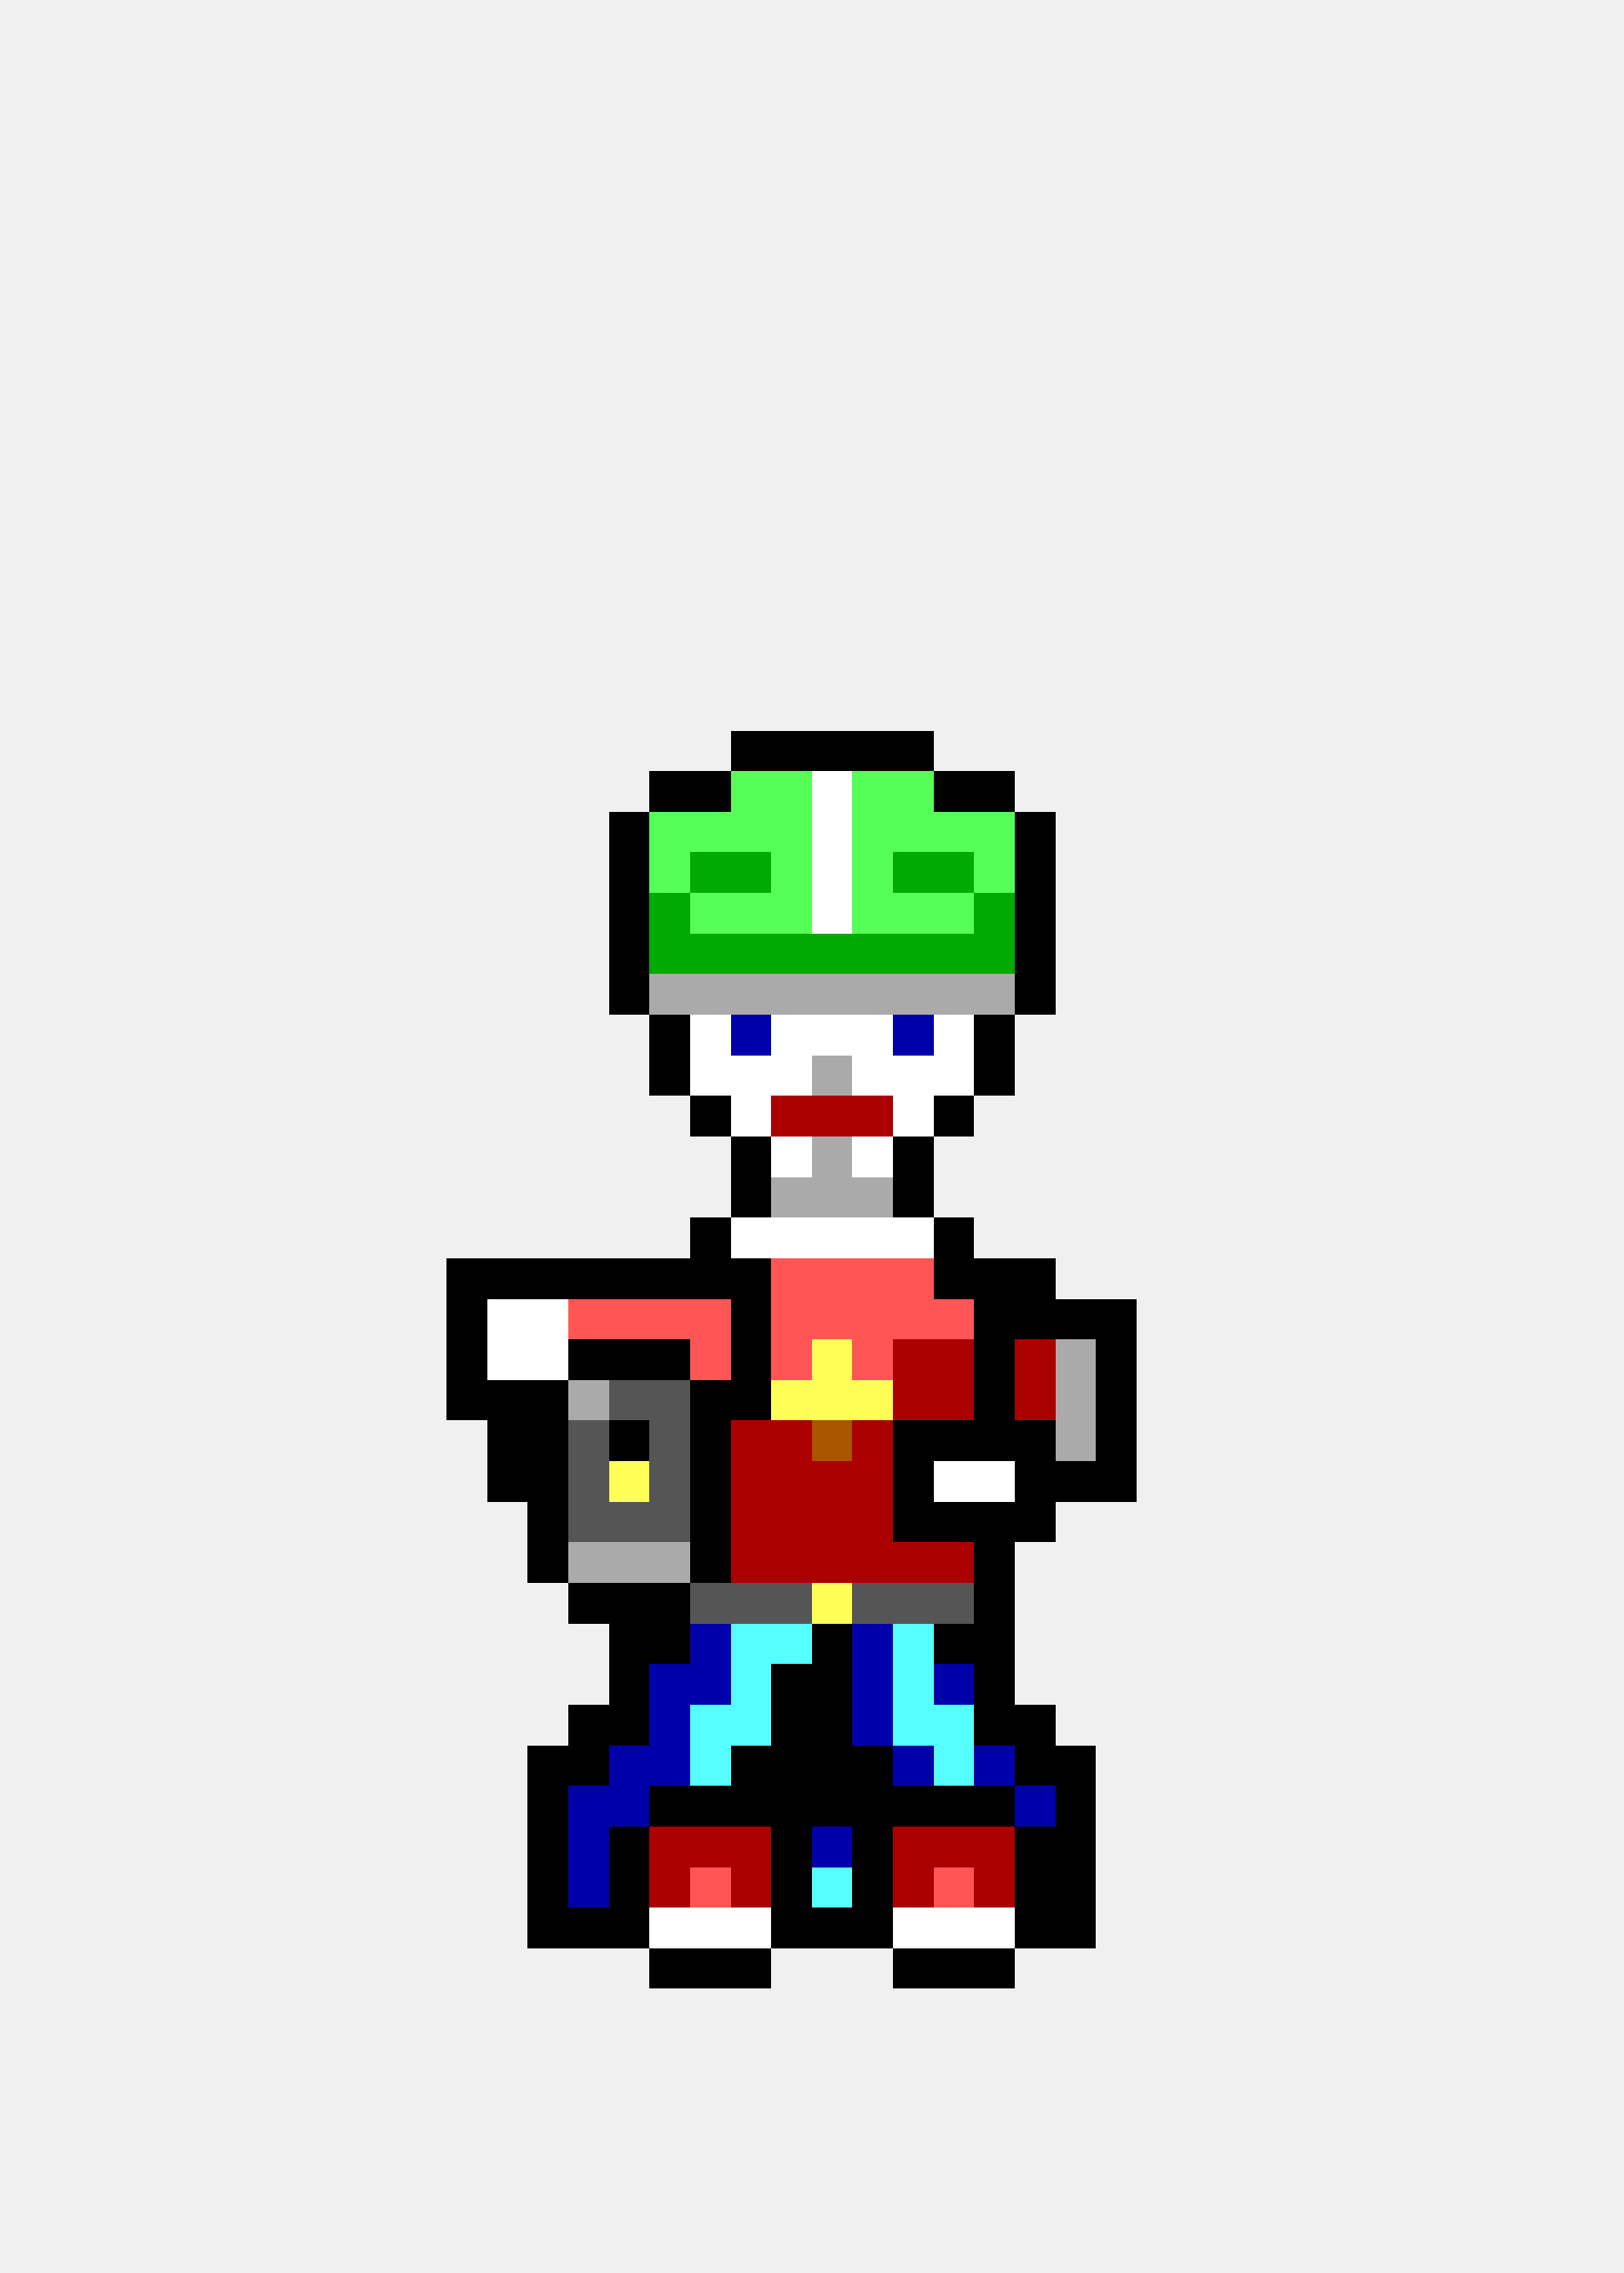
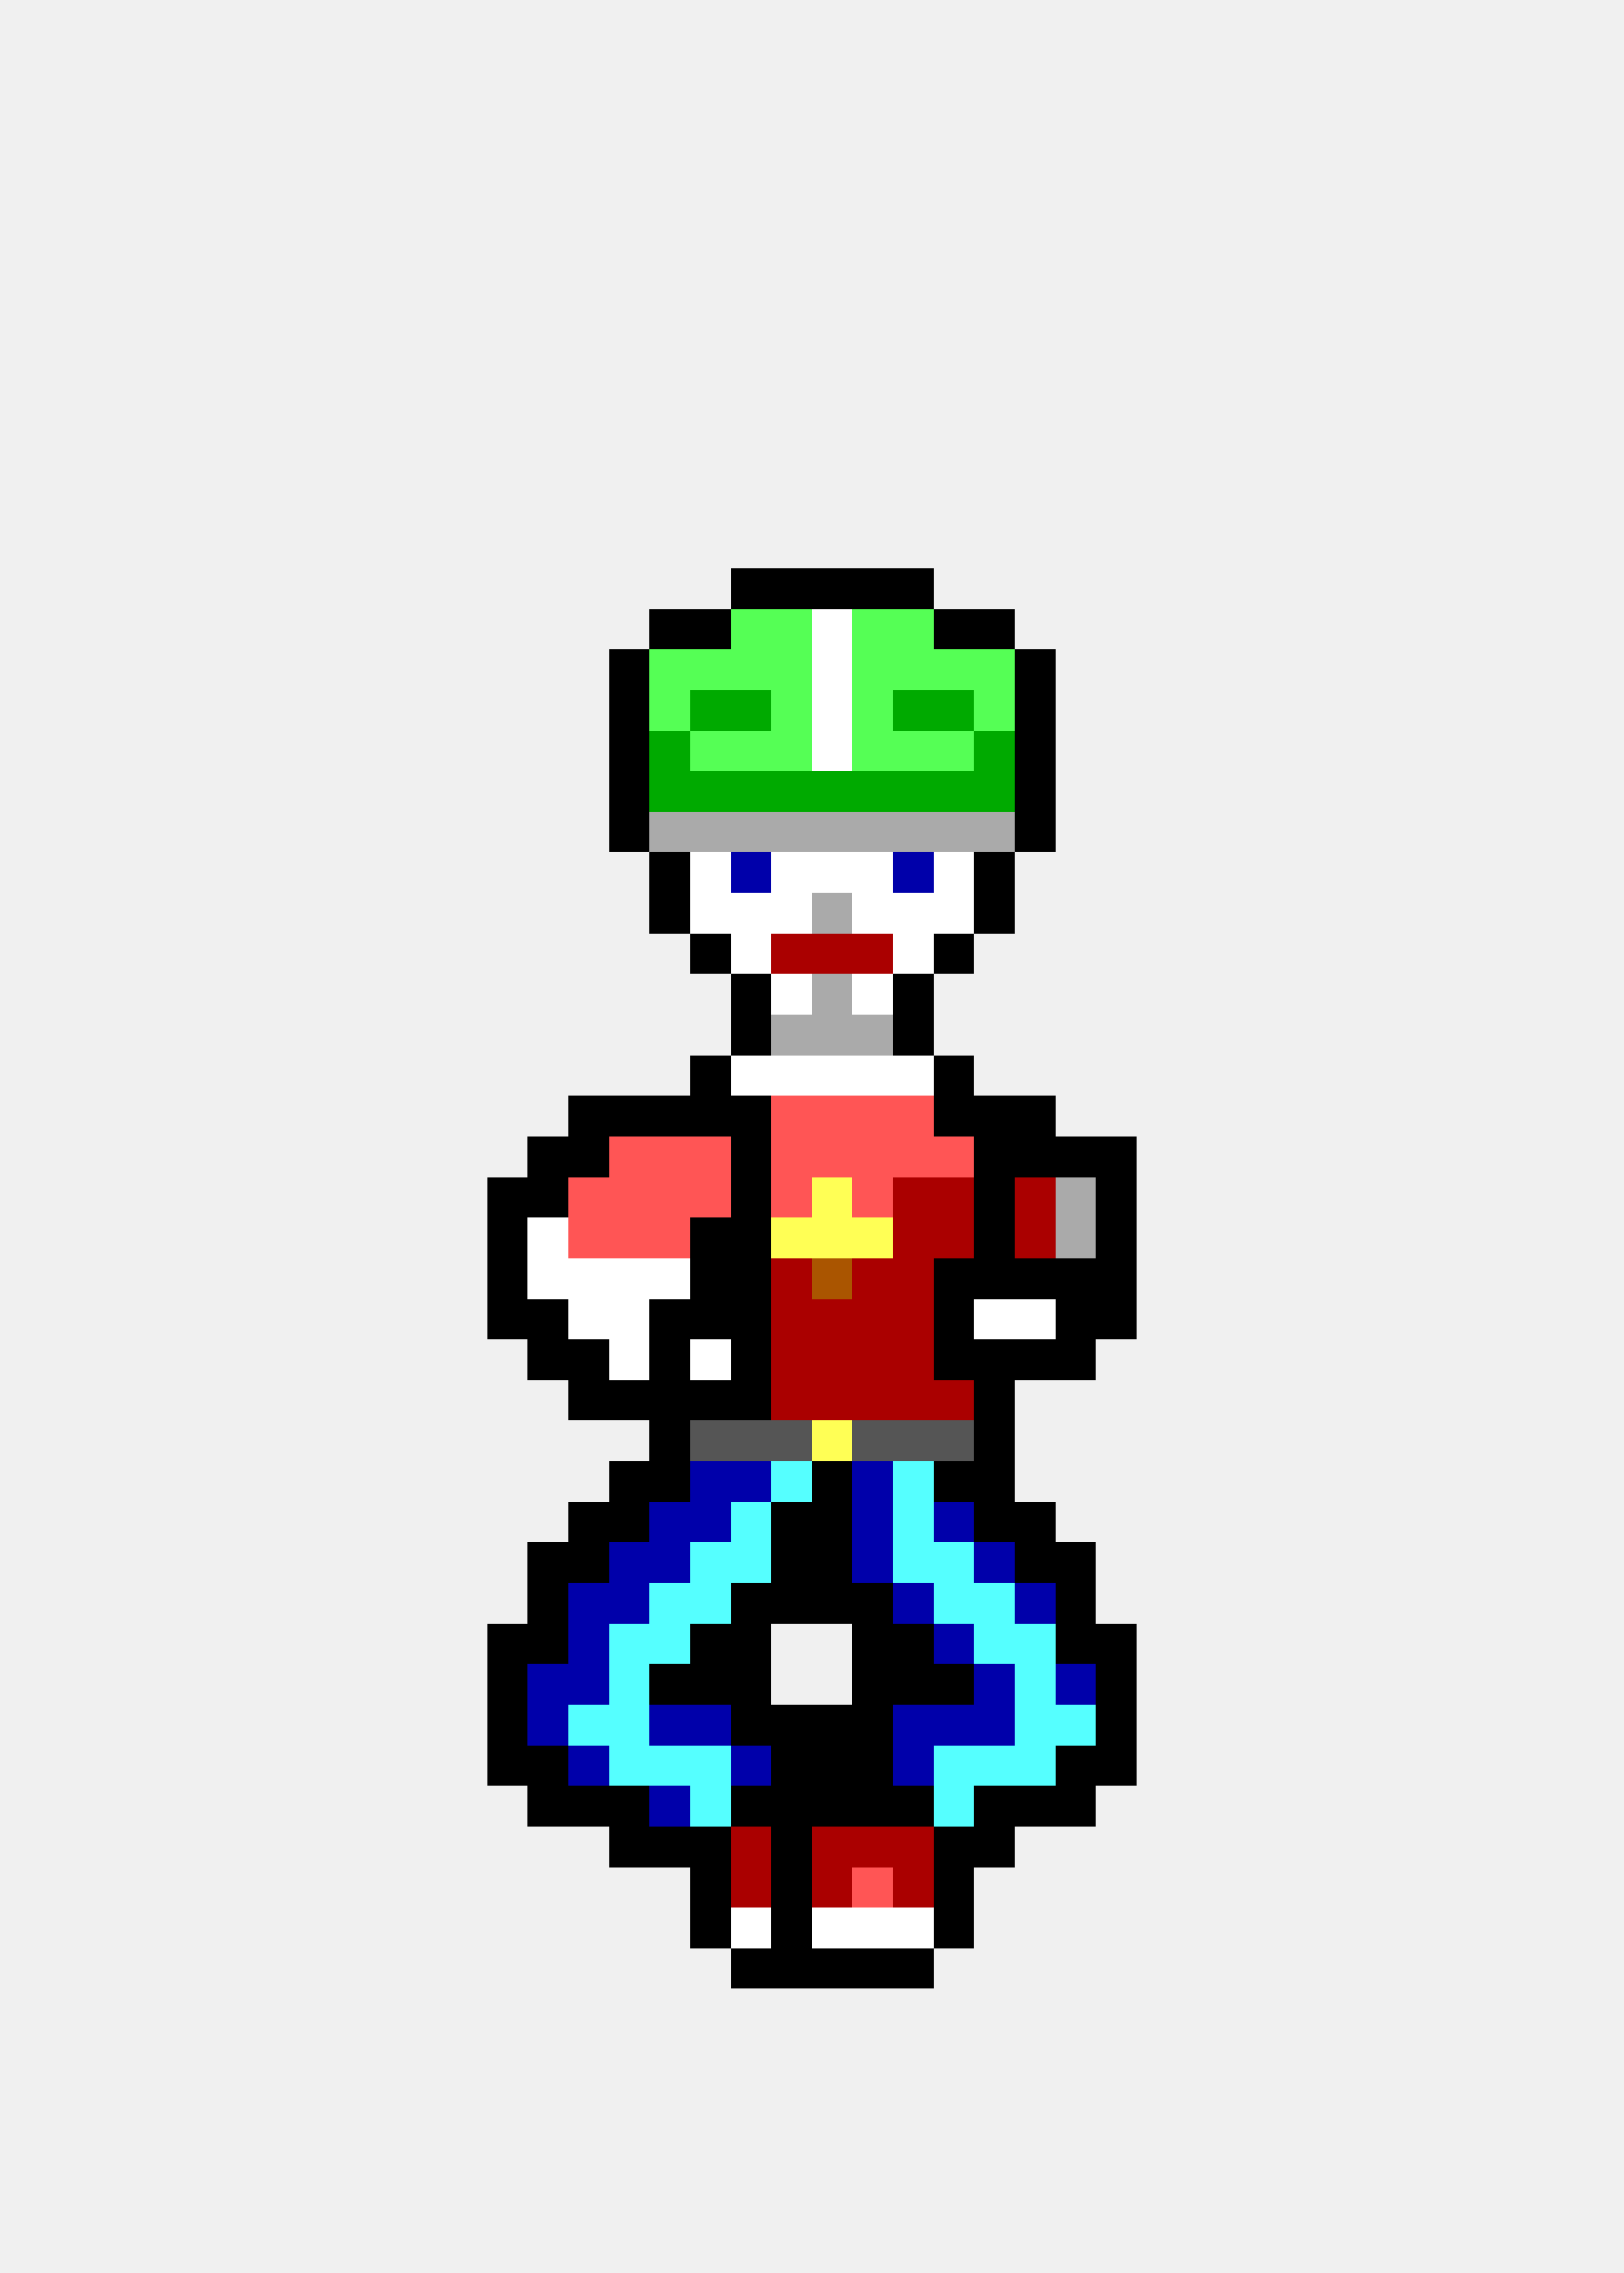
<svg xmlns="http://www.w3.org/2000/svg" width="40" height="56" viewBox="0 0 40 56" shape-rendering="crispEdges">
-   <rect x="18" y="18" width="1" height="1" fill="#000000" />
-   <rect x="19" y="18" width="1" height="1" fill="#000000" />
-   <rect x="20" y="18" width="1" height="1" fill="#000000" />
-   <rect x="21" y="18" width="1" height="1" fill="#000000" />
-   <rect x="22" y="18" width="1" height="1" fill="#000000" />
-   <rect x="16" y="19" width="1" height="1" fill="#000000" />
-   <rect x="17" y="19" width="1" height="1" fill="#000000" />
-   <rect x="18" y="19" width="1" height="1" fill="#55ff55" />
-   <rect x="19" y="19" width="1" height="1" fill="#55ff55" />
-   <rect x="20" y="19" width="1" height="1" fill="#ffffff" />
-   <rect x="21" y="19" width="1" height="1" fill="#55ff55" />
-   <rect x="22" y="19" width="1" height="1" fill="#55ff55" />
-   <rect x="23" y="19" width="1" height="1" fill="#000000" />
-   <rect x="24" y="19" width="1" height="1" fill="#000000" />
+   <rect x="18" y="14" width="1" height="1" fill="#000000" />
+   <rect x="19" y="14" width="1" height="1" fill="#000000" />
+   <rect x="20" y="14" width="1" height="1" fill="#000000" />
+   <rect x="21" y="14" width="1" height="1" fill="#000000" />
+   <rect x="22" y="14" width="1" height="1" fill="#000000" />
+   <rect x="16" y="15" width="1" height="1" fill="#000000" />
+   <rect x="17" y="15" width="1" height="1" fill="#000000" />
+   <rect x="18" y="15" width="1" height="1" fill="#55ff55" />
+   <rect x="19" y="15" width="1" height="1" fill="#55ff55" />
+   <rect x="20" y="15" width="1" height="1" fill="#ffffff" />
+   <rect x="21" y="15" width="1" height="1" fill="#55ff55" />
+   <rect x="22" y="15" width="1" height="1" fill="#55ff55" />
+   <rect x="23" y="15" width="1" height="1" fill="#000000" />
+   <rect x="24" y="15" width="1" height="1" fill="#000000" />
+   <rect x="15" y="16" width="1" height="1" fill="#000000" />
+   <rect x="16" y="16" width="1" height="1" fill="#55ff55" />
+   <rect x="17" y="16" width="1" height="1" fill="#55ff55" />
+   <rect x="18" y="16" width="1" height="1" fill="#55ff55" />
+   <rect x="19" y="16" width="1" height="1" fill="#55ff55" />
+   <rect x="20" y="16" width="1" height="1" fill="#ffffff" />
+   <rect x="21" y="16" width="1" height="1" fill="#55ff55" />
+   <rect x="22" y="16" width="1" height="1" fill="#55ff55" />
+   <rect x="23" y="16" width="1" height="1" fill="#55ff55" />
+   <rect x="24" y="16" width="1" height="1" fill="#55ff55" />
+   <rect x="25" y="16" width="1" height="1" fill="#000000" />
+   <rect x="15" y="17" width="1" height="1" fill="#000000" />
+   <rect x="16" y="17" width="1" height="1" fill="#55ff55" />
+   <rect x="17" y="17" width="1" height="1" fill="#00aa00" />
+   <rect x="18" y="17" width="1" height="1" fill="#00aa00" />
+   <rect x="19" y="17" width="1" height="1" fill="#55ff55" />
+   <rect x="20" y="17" width="1" height="1" fill="#ffffff" />
+   <rect x="21" y="17" width="1" height="1" fill="#55ff55" />
+   <rect x="22" y="17" width="1" height="1" fill="#00aa00" />
+   <rect x="23" y="17" width="1" height="1" fill="#00aa00" />
+   <rect x="24" y="17" width="1" height="1" fill="#55ff55" />
+   <rect x="25" y="17" width="1" height="1" fill="#000000" />
+   <rect x="15" y="18" width="1" height="1" fill="#000000" />
+   <rect x="16" y="18" width="1" height="1" fill="#00aa00" />
+   <rect x="17" y="18" width="1" height="1" fill="#55ff55" />
+   <rect x="18" y="18" width="1" height="1" fill="#55ff55" />
+   <rect x="19" y="18" width="1" height="1" fill="#55ff55" />
+   <rect x="20" y="18" width="1" height="1" fill="#ffffff" />
+   <rect x="21" y="18" width="1" height="1" fill="#55ff55" />
+   <rect x="22" y="18" width="1" height="1" fill="#55ff55" />
+   <rect x="23" y="18" width="1" height="1" fill="#55ff55" />
+   <rect x="24" y="18" width="1" height="1" fill="#00aa00" />
+   <rect x="25" y="18" width="1" height="1" fill="#000000" />
+   <rect x="15" y="19" width="1" height="1" fill="#000000" />
+   <rect x="16" y="19" width="1" height="1" fill="#00aa00" />
+   <rect x="17" y="19" width="1" height="1" fill="#00aa00" />
+   <rect x="18" y="19" width="1" height="1" fill="#00aa00" />
+   <rect x="19" y="19" width="1" height="1" fill="#00aa00" />
+   <rect x="20" y="19" width="1" height="1" fill="#00aa00" />
+   <rect x="21" y="19" width="1" height="1" fill="#00aa00" />
+   <rect x="22" y="19" width="1" height="1" fill="#00aa00" />
+   <rect x="23" y="19" width="1" height="1" fill="#00aa00" />
+   <rect x="24" y="19" width="1" height="1" fill="#00aa00" />
+   <rect x="25" y="19" width="1" height="1" fill="#000000" />
  <rect x="15" y="20" width="1" height="1" fill="#000000" />
-   <rect x="16" y="20" width="1" height="1" fill="#55ff55" />
-   <rect x="17" y="20" width="1" height="1" fill="#55ff55" />
-   <rect x="18" y="20" width="1" height="1" fill="#55ff55" />
-   <rect x="19" y="20" width="1" height="1" fill="#55ff55" />
-   <rect x="20" y="20" width="1" height="1" fill="#ffffff" />
-   <rect x="21" y="20" width="1" height="1" fill="#55ff55" />
-   <rect x="22" y="20" width="1" height="1" fill="#55ff55" />
-   <rect x="23" y="20" width="1" height="1" fill="#55ff55" />
-   <rect x="24" y="20" width="1" height="1" fill="#55ff55" />
+   <rect x="16" y="20" width="1" height="1" fill="#aaaaaa" />
+   <rect x="17" y="20" width="1" height="1" fill="#aaaaaa" />
+   <rect x="18" y="20" width="1" height="1" fill="#aaaaaa" />
+   <rect x="19" y="20" width="1" height="1" fill="#aaaaaa" />
+   <rect x="20" y="20" width="1" height="1" fill="#aaaaaa" />
+   <rect x="21" y="20" width="1" height="1" fill="#aaaaaa" />
+   <rect x="22" y="20" width="1" height="1" fill="#aaaaaa" />
+   <rect x="23" y="20" width="1" height="1" fill="#aaaaaa" />
+   <rect x="24" y="20" width="1" height="1" fill="#aaaaaa" />
  <rect x="25" y="20" width="1" height="1" fill="#000000" />
-   <rect x="15" y="21" width="1" height="1" fill="#000000" />
-   <rect x="16" y="21" width="1" height="1" fill="#55ff55" />
-   <rect x="17" y="21" width="1" height="1" fill="#00aa00" />
-   <rect x="18" y="21" width="1" height="1" fill="#00aa00" />
-   <rect x="19" y="21" width="1" height="1" fill="#55ff55" />
+   <rect x="16" y="21" width="1" height="1" fill="#000000" />
+   <rect x="17" y="21" width="1" height="1" fill="#ffffff" />
+   <rect x="18" y="21" width="1" height="1" fill="#0000aa" />
+   <rect x="19" y="21" width="1" height="1" fill="#ffffff" />
  <rect x="20" y="21" width="1" height="1" fill="#ffffff" />
-   <rect x="21" y="21" width="1" height="1" fill="#55ff55" />
-   <rect x="22" y="21" width="1" height="1" fill="#00aa00" />
-   <rect x="23" y="21" width="1" height="1" fill="#00aa00" />
-   <rect x="24" y="21" width="1" height="1" fill="#55ff55" />
-   <rect x="25" y="21" width="1" height="1" fill="#000000" />
-   <rect x="15" y="22" width="1" height="1" fill="#000000" />
-   <rect x="16" y="22" width="1" height="1" fill="#00aa00" />
-   <rect x="17" y="22" width="1" height="1" fill="#55ff55" />
-   <rect x="18" y="22" width="1" height="1" fill="#55ff55" />
-   <rect x="19" y="22" width="1" height="1" fill="#55ff55" />
-   <rect x="20" y="22" width="1" height="1" fill="#ffffff" />
-   <rect x="21" y="22" width="1" height="1" fill="#55ff55" />
-   <rect x="22" y="22" width="1" height="1" fill="#55ff55" />
-   <rect x="23" y="22" width="1" height="1" fill="#55ff55" />
-   <rect x="24" y="22" width="1" height="1" fill="#00aa00" />
-   <rect x="25" y="22" width="1" height="1" fill="#000000" />
-   <rect x="15" y="23" width="1" height="1" fill="#000000" />
-   <rect x="16" y="23" width="1" height="1" fill="#00aa00" />
-   <rect x="17" y="23" width="1" height="1" fill="#00aa00" />
-   <rect x="18" y="23" width="1" height="1" fill="#00aa00" />
-   <rect x="19" y="23" width="1" height="1" fill="#00aa00" />
-   <rect x="20" y="23" width="1" height="1" fill="#00aa00" />
-   <rect x="21" y="23" width="1" height="1" fill="#00aa00" />
-   <rect x="22" y="23" width="1" height="1" fill="#00aa00" />
-   <rect x="23" y="23" width="1" height="1" fill="#00aa00" />
-   <rect x="24" y="23" width="1" height="1" fill="#00aa00" />
-   <rect x="25" y="23" width="1" height="1" fill="#000000" />
-   <rect x="15" y="24" width="1" height="1" fill="#000000" />
-   <rect x="16" y="24" width="1" height="1" fill="#aaaaaa" />
-   <rect x="17" y="24" width="1" height="1" fill="#aaaaaa" />
-   <rect x="18" y="24" width="1" height="1" fill="#aaaaaa" />
-   <rect x="19" y="24" width="1" height="1" fill="#aaaaaa" />
+   <rect x="21" y="21" width="1" height="1" fill="#ffffff" />
+   <rect x="22" y="21" width="1" height="1" fill="#0000aa" />
+   <rect x="23" y="21" width="1" height="1" fill="#ffffff" />
+   <rect x="24" y="21" width="1" height="1" fill="#000000" />
+   <rect x="16" y="22" width="1" height="1" fill="#000000" />
+   <rect x="17" y="22" width="1" height="1" fill="#ffffff" />
+   <rect x="18" y="22" width="1" height="1" fill="#ffffff" />
+   <rect x="19" y="22" width="1" height="1" fill="#ffffff" />
+   <rect x="20" y="22" width="1" height="1" fill="#aaaaaa" />
+   <rect x="21" y="22" width="1" height="1" fill="#ffffff" />
+   <rect x="22" y="22" width="1" height="1" fill="#ffffff" />
+   <rect x="23" y="22" width="1" height="1" fill="#ffffff" />
+   <rect x="24" y="22" width="1" height="1" fill="#000000" />
+   <rect x="17" y="23" width="1" height="1" fill="#000000" />
+   <rect x="18" y="23" width="1" height="1" fill="#ffffff" />
+   <rect x="19" y="23" width="1" height="1" fill="#aa0000" />
+   <rect x="20" y="23" width="1" height="1" fill="#aa0000" />
+   <rect x="21" y="23" width="1" height="1" fill="#aa0000" />
+   <rect x="22" y="23" width="1" height="1" fill="#ffffff" />
+   <rect x="23" y="23" width="1" height="1" fill="#000000" />
+   <rect x="18" y="24" width="1" height="1" fill="#000000" />
+   <rect x="19" y="24" width="1" height="1" fill="#ffffff" />
  <rect x="20" y="24" width="1" height="1" fill="#aaaaaa" />
-   <rect x="21" y="24" width="1" height="1" fill="#aaaaaa" />
-   <rect x="22" y="24" width="1" height="1" fill="#aaaaaa" />
-   <rect x="23" y="24" width="1" height="1" fill="#aaaaaa" />
-   <rect x="24" y="24" width="1" height="1" fill="#aaaaaa" />
-   <rect x="25" y="24" width="1" height="1" fill="#000000" />
-   <rect x="16" y="25" width="1" height="1" fill="#000000" />
-   <rect x="17" y="25" width="1" height="1" fill="#ffffff" />
-   <rect x="18" y="25" width="1" height="1" fill="#0000aa" />
-   <rect x="19" y="25" width="1" height="1" fill="#ffffff" />
-   <rect x="20" y="25" width="1" height="1" fill="#ffffff" />
-   <rect x="21" y="25" width="1" height="1" fill="#ffffff" />
-   <rect x="22" y="25" width="1" height="1" fill="#0000aa" />
-   <rect x="23" y="25" width="1" height="1" fill="#ffffff" />
-   <rect x="24" y="25" width="1" height="1" fill="#000000" />
-   <rect x="16" y="26" width="1" height="1" fill="#000000" />
-   <rect x="17" y="26" width="1" height="1" fill="#ffffff" />
+   <rect x="21" y="24" width="1" height="1" fill="#ffffff" />
+   <rect x="22" y="24" width="1" height="1" fill="#000000" />
+   <rect x="18" y="25" width="1" height="1" fill="#000000" />
+   <rect x="19" y="25" width="1" height="1" fill="#aaaaaa" />
+   <rect x="20" y="25" width="1" height="1" fill="#aaaaaa" />
+   <rect x="21" y="25" width="1" height="1" fill="#aaaaaa" />
+   <rect x="22" y="25" width="1" height="1" fill="#000000" />
+   <rect x="17" y="26" width="1" height="1" fill="#000000" />
  <rect x="18" y="26" width="1" height="1" fill="#ffffff" />
  <rect x="19" y="26" width="1" height="1" fill="#ffffff" />
-   <rect x="20" y="26" width="1" height="1" fill="#aaaaaa" />
+   <rect x="20" y="26" width="1" height="1" fill="#ffffff" />
  <rect x="21" y="26" width="1" height="1" fill="#ffffff" />
  <rect x="22" y="26" width="1" height="1" fill="#ffffff" />
-   <rect x="23" y="26" width="1" height="1" fill="#ffffff" />
-   <rect x="24" y="26" width="1" height="1" fill="#000000" />
+   <rect x="23" y="26" width="1" height="1" fill="#000000" />
+   <rect x="14" y="27" width="1" height="1" fill="#000000" />
+   <rect x="15" y="27" width="1" height="1" fill="#000000" />
+   <rect x="16" y="27" width="1" height="1" fill="#000000" />
  <rect x="17" y="27" width="1" height="1" fill="#000000" />
-   <rect x="18" y="27" width="1" height="1" fill="#ffffff" />
-   <rect x="19" y="27" width="1" height="1" fill="#aa0000" />
-   <rect x="20" y="27" width="1" height="1" fill="#aa0000" />
-   <rect x="21" y="27" width="1" height="1" fill="#aa0000" />
-   <rect x="22" y="27" width="1" height="1" fill="#ffffff" />
+   <rect x="18" y="27" width="1" height="1" fill="#000000" />
+   <rect x="19" y="27" width="1" height="1" fill="#ff5555" />
+   <rect x="20" y="27" width="1" height="1" fill="#ff5555" />
+   <rect x="21" y="27" width="1" height="1" fill="#ff5555" />
+   <rect x="22" y="27" width="1" height="1" fill="#ff5555" />
  <rect x="23" y="27" width="1" height="1" fill="#000000" />
+   <rect x="24" y="27" width="1" height="1" fill="#000000" />
+   <rect x="25" y="27" width="1" height="1" fill="#000000" />
+   <rect x="13" y="28" width="1" height="1" fill="#000000" />
+   <rect x="14" y="28" width="1" height="1" fill="#000000" />
+   <rect x="15" y="28" width="1" height="1" fill="#ff5555" />
+   <rect x="16" y="28" width="1" height="1" fill="#ff5555" />
+   <rect x="17" y="28" width="1" height="1" fill="#ff5555" />
  <rect x="18" y="28" width="1" height="1" fill="#000000" />
-   <rect x="19" y="28" width="1" height="1" fill="#ffffff" />
-   <rect x="20" y="28" width="1" height="1" fill="#aaaaaa" />
-   <rect x="21" y="28" width="1" height="1" fill="#ffffff" />
-   <rect x="22" y="28" width="1" height="1" fill="#000000" />
+   <rect x="19" y="28" width="1" height="1" fill="#ff5555" />
+   <rect x="20" y="28" width="1" height="1" fill="#ff5555" />
+   <rect x="21" y="28" width="1" height="1" fill="#ff5555" />
+   <rect x="22" y="28" width="1" height="1" fill="#ff5555" />
+   <rect x="23" y="28" width="1" height="1" fill="#ff5555" />
+   <rect x="24" y="28" width="1" height="1" fill="#000000" />
+   <rect x="25" y="28" width="1" height="1" fill="#000000" />
+   <rect x="26" y="28" width="1" height="1" fill="#000000" />
+   <rect x="27" y="28" width="1" height="1" fill="#000000" />
+   <rect x="12" y="29" width="1" height="1" fill="#000000" />
+   <rect x="13" y="29" width="1" height="1" fill="#000000" />
+   <rect x="14" y="29" width="1" height="1" fill="#ff5555" />
+   <rect x="15" y="29" width="1" height="1" fill="#ff5555" />
+   <rect x="16" y="29" width="1" height="1" fill="#ff5555" />
+   <rect x="17" y="29" width="1" height="1" fill="#ff5555" />
  <rect x="18" y="29" width="1" height="1" fill="#000000" />
-   <rect x="19" y="29" width="1" height="1" fill="#aaaaaa" />
-   <rect x="20" y="29" width="1" height="1" fill="#aaaaaa" />
-   <rect x="21" y="29" width="1" height="1" fill="#aaaaaa" />
-   <rect x="22" y="29" width="1" height="1" fill="#000000" />
+   <rect x="19" y="29" width="1" height="1" fill="#ff5555" />
+   <rect x="20" y="29" width="1" height="1" fill="#ffff55" />
+   <rect x="21" y="29" width="1" height="1" fill="#ff5555" />
+   <rect x="22" y="29" width="1" height="1" fill="#aa0000" />
+   <rect x="23" y="29" width="1" height="1" fill="#aa0000" />
+   <rect x="24" y="29" width="1" height="1" fill="#000000" />
+   <rect x="25" y="29" width="1" height="1" fill="#aa0000" />
+   <rect x="26" y="29" width="1" height="1" fill="#aaaaaa" />
+   <rect x="27" y="29" width="1" height="1" fill="#000000" />
+   <rect x="12" y="30" width="1" height="1" fill="#000000" />
+   <rect x="13" y="30" width="1" height="1" fill="#ffffff" />
+   <rect x="14" y="30" width="1" height="1" fill="#ff5555" />
+   <rect x="15" y="30" width="1" height="1" fill="#ff5555" />
+   <rect x="16" y="30" width="1" height="1" fill="#ff5555" />
  <rect x="17" y="30" width="1" height="1" fill="#000000" />
-   <rect x="18" y="30" width="1" height="1" fill="#ffffff" />
-   <rect x="19" y="30" width="1" height="1" fill="#ffffff" />
-   <rect x="20" y="30" width="1" height="1" fill="#ffffff" />
-   <rect x="21" y="30" width="1" height="1" fill="#ffffff" />
-   <rect x="22" y="30" width="1" height="1" fill="#ffffff" />
-   <rect x="23" y="30" width="1" height="1" fill="#000000" />
-   <rect x="11" y="31" width="1" height="1" fill="#000000" />
+   <rect x="18" y="30" width="1" height="1" fill="#000000" />
+   <rect x="19" y="30" width="1" height="1" fill="#ffff55" />
+   <rect x="20" y="30" width="1" height="1" fill="#ffff55" />
+   <rect x="21" y="30" width="1" height="1" fill="#ffff55" />
+   <rect x="22" y="30" width="1" height="1" fill="#aa0000" />
+   <rect x="23" y="30" width="1" height="1" fill="#aa0000" />
+   <rect x="24" y="30" width="1" height="1" fill="#000000" />
+   <rect x="25" y="30" width="1" height="1" fill="#aa0000" />
+   <rect x="26" y="30" width="1" height="1" fill="#aaaaaa" />
+   <rect x="27" y="30" width="1" height="1" fill="#000000" />
  <rect x="12" y="31" width="1" height="1" fill="#000000" />
-   <rect x="13" y="31" width="1" height="1" fill="#000000" />
-   <rect x="14" y="31" width="1" height="1" fill="#000000" />
-   <rect x="15" y="31" width="1" height="1" fill="#000000" />
-   <rect x="16" y="31" width="1" height="1" fill="#000000" />
+   <rect x="13" y="31" width="1" height="1" fill="#ffffff" />
+   <rect x="14" y="31" width="1" height="1" fill="#ffffff" />
+   <rect x="15" y="31" width="1" height="1" fill="#ffffff" />
+   <rect x="16" y="31" width="1" height="1" fill="#ffffff" />
  <rect x="17" y="31" width="1" height="1" fill="#000000" />
  <rect x="18" y="31" width="1" height="1" fill="#000000" />
-   <rect x="19" y="31" width="1" height="1" fill="#ff5555" />
-   <rect x="20" y="31" width="1" height="1" fill="#ff5555" />
-   <rect x="21" y="31" width="1" height="1" fill="#ff5555" />
-   <rect x="22" y="31" width="1" height="1" fill="#ff5555" />
+   <rect x="19" y="31" width="1" height="1" fill="#aa0000" />
+   <rect x="20" y="31" width="1" height="1" fill="#aa5500" />
+   <rect x="21" y="31" width="1" height="1" fill="#aa0000" />
+   <rect x="22" y="31" width="1" height="1" fill="#aa0000" />
  <rect x="23" y="31" width="1" height="1" fill="#000000" />
  <rect x="24" y="31" width="1" height="1" fill="#000000" />
  <rect x="25" y="31" width="1" height="1" fill="#000000" />
-   <rect x="11" y="32" width="1" height="1" fill="#000000" />
-   <rect x="12" y="32" width="1" height="1" fill="#ffffff" />
-   <rect x="13" y="32" width="1" height="1" fill="#ffffff" />
-   <rect x="14" y="32" width="1" height="1" fill="#ff5555" />
-   <rect x="15" y="32" width="1" height="1" fill="#ff5555" />
-   <rect x="16" y="32" width="1" height="1" fill="#ff5555" />
-   <rect x="17" y="32" width="1" height="1" fill="#ff5555" />
+   <rect x="26" y="31" width="1" height="1" fill="#000000" />
+   <rect x="27" y="31" width="1" height="1" fill="#000000" />
+   <rect x="12" y="32" width="1" height="1" fill="#000000" />
+   <rect x="13" y="32" width="1" height="1" fill="#000000" />
+   <rect x="14" y="32" width="1" height="1" fill="#ffffff" />
+   <rect x="15" y="32" width="1" height="1" fill="#ffffff" />
+   <rect x="16" y="32" width="1" height="1" fill="#000000" />
+   <rect x="17" y="32" width="1" height="1" fill="#000000" />
  <rect x="18" y="32" width="1" height="1" fill="#000000" />
-   <rect x="19" y="32" width="1" height="1" fill="#ff5555" />
-   <rect x="20" y="32" width="1" height="1" fill="#ff5555" />
-   <rect x="21" y="32" width="1" height="1" fill="#ff5555" />
-   <rect x="22" y="32" width="1" height="1" fill="#ff5555" />
-   <rect x="23" y="32" width="1" height="1" fill="#ff5555" />
-   <rect x="24" y="32" width="1" height="1" fill="#000000" />
-   <rect x="25" y="32" width="1" height="1" fill="#000000" />
+   <rect x="19" y="32" width="1" height="1" fill="#aa0000" />
+   <rect x="20" y="32" width="1" height="1" fill="#aa0000" />
+   <rect x="21" y="32" width="1" height="1" fill="#aa0000" />
+   <rect x="22" y="32" width="1" height="1" fill="#aa0000" />
+   <rect x="23" y="32" width="1" height="1" fill="#000000" />
+   <rect x="24" y="32" width="1" height="1" fill="#ffffff" />
+   <rect x="25" y="32" width="1" height="1" fill="#ffffff" />
  <rect x="26" y="32" width="1" height="1" fill="#000000" />
  <rect x="27" y="32" width="1" height="1" fill="#000000" />
-   <rect x="11" y="33" width="1" height="1" fill="#000000" />
-   <rect x="12" y="33" width="1" height="1" fill="#ffffff" />
-   <rect x="13" y="33" width="1" height="1" fill="#ffffff" />
+   <rect x="13" y="33" width="1" height="1" fill="#000000" />
  <rect x="14" y="33" width="1" height="1" fill="#000000" />
-   <rect x="15" y="33" width="1" height="1" fill="#000000" />
+   <rect x="15" y="33" width="1" height="1" fill="#ffffff" />
  <rect x="16" y="33" width="1" height="1" fill="#000000" />
-   <rect x="17" y="33" width="1" height="1" fill="#ff5555" />
+   <rect x="17" y="33" width="1" height="1" fill="#ffffff" />
  <rect x="18" y="33" width="1" height="1" fill="#000000" />
-   <rect x="19" y="33" width="1" height="1" fill="#ff5555" />
-   <rect x="20" y="33" width="1" height="1" fill="#ffff55" />
-   <rect x="21" y="33" width="1" height="1" fill="#ff5555" />
+   <rect x="19" y="33" width="1" height="1" fill="#aa0000" />
+   <rect x="20" y="33" width="1" height="1" fill="#aa0000" />
+   <rect x="21" y="33" width="1" height="1" fill="#aa0000" />
  <rect x="22" y="33" width="1" height="1" fill="#aa0000" />
-   <rect x="23" y="33" width="1" height="1" fill="#aa0000" />
+   <rect x="23" y="33" width="1" height="1" fill="#000000" />
  <rect x="24" y="33" width="1" height="1" fill="#000000" />
-   <rect x="25" y="33" width="1" height="1" fill="#aa0000" />
-   <rect x="26" y="33" width="1" height="1" fill="#aaaaaa" />
-   <rect x="27" y="33" width="1" height="1" fill="#000000" />
-   <rect x="11" y="34" width="1" height="1" fill="#000000" />
-   <rect x="12" y="34" width="1" height="1" fill="#000000" />
-   <rect x="13" y="34" width="1" height="1" fill="#000000" />
-   <rect x="14" y="34" width="1" height="1" fill="#aaaaaa" />
-   <rect x="15" y="34" width="1" height="1" fill="#555555" />
-   <rect x="16" y="34" width="1" height="1" fill="#555555" />
+   <rect x="25" y="33" width="1" height="1" fill="#000000" />
+   <rect x="26" y="33" width="1" height="1" fill="#000000" />
+   <rect x="14" y="34" width="1" height="1" fill="#000000" />
+   <rect x="15" y="34" width="1" height="1" fill="#000000" />
+   <rect x="16" y="34" width="1" height="1" fill="#000000" />
  <rect x="17" y="34" width="1" height="1" fill="#000000" />
  <rect x="18" y="34" width="1" height="1" fill="#000000" />
-   <rect x="19" y="34" width="1" height="1" fill="#ffff55" />
-   <rect x="20" y="34" width="1" height="1" fill="#ffff55" />
-   <rect x="21" y="34" width="1" height="1" fill="#ffff55" />
+   <rect x="19" y="34" width="1" height="1" fill="#aa0000" />
+   <rect x="20" y="34" width="1" height="1" fill="#aa0000" />
+   <rect x="21" y="34" width="1" height="1" fill="#aa0000" />
  <rect x="22" y="34" width="1" height="1" fill="#aa0000" />
  <rect x="23" y="34" width="1" height="1" fill="#aa0000" />
  <rect x="24" y="34" width="1" height="1" fill="#000000" />
-   <rect x="25" y="34" width="1" height="1" fill="#aa0000" />
-   <rect x="26" y="34" width="1" height="1" fill="#aaaaaa" />
-   <rect x="27" y="34" width="1" height="1" fill="#000000" />
-   <rect x="12" y="35" width="1" height="1" fill="#000000" />
-   <rect x="13" y="35" width="1" height="1" fill="#000000" />
-   <rect x="14" y="35" width="1" height="1" fill="#555555" />
-   <rect x="15" y="35" width="1" height="1" fill="#000000" />
-   <rect x="16" y="35" width="1" height="1" fill="#555555" />
-   <rect x="17" y="35" width="1" height="1" fill="#000000" />
-   <rect x="18" y="35" width="1" height="1" fill="#aa0000" />
-   <rect x="19" y="35" width="1" height="1" fill="#aa0000" />
-   <rect x="20" y="35" width="1" height="1" fill="#aa5500" />
-   <rect x="21" y="35" width="1" height="1" fill="#aa0000" />
-   <rect x="22" y="35" width="1" height="1" fill="#000000" />
-   <rect x="23" y="35" width="1" height="1" fill="#000000" />
+   <rect x="16" y="35" width="1" height="1" fill="#000000" />
+   <rect x="17" y="35" width="1" height="1" fill="#555555" />
+   <rect x="18" y="35" width="1" height="1" fill="#555555" />
+   <rect x="19" y="35" width="1" height="1" fill="#555555" />
+   <rect x="20" y="35" width="1" height="1" fill="#ffff55" />
+   <rect x="21" y="35" width="1" height="1" fill="#555555" />
+   <rect x="22" y="35" width="1" height="1" fill="#555555" />
+   <rect x="23" y="35" width="1" height="1" fill="#555555" />
  <rect x="24" y="35" width="1" height="1" fill="#000000" />
-   <rect x="25" y="35" width="1" height="1" fill="#000000" />
-   <rect x="26" y="35" width="1" height="1" fill="#aaaaaa" />
-   <rect x="27" y="35" width="1" height="1" fill="#000000" />
-   <rect x="12" y="36" width="1" height="1" fill="#000000" />
-   <rect x="13" y="36" width="1" height="1" fill="#000000" />
-   <rect x="14" y="36" width="1" height="1" fill="#555555" />
-   <rect x="15" y="36" width="1" height="1" fill="#ffff55" />
-   <rect x="16" y="36" width="1" height="1" fill="#555555" />
-   <rect x="17" y="36" width="1" height="1" fill="#000000" />
-   <rect x="18" y="36" width="1" height="1" fill="#aa0000" />
-   <rect x="19" y="36" width="1" height="1" fill="#aa0000" />
-   <rect x="20" y="36" width="1" height="1" fill="#aa0000" />
-   <rect x="21" y="36" width="1" height="1" fill="#aa0000" />
-   <rect x="22" y="36" width="1" height="1" fill="#000000" />
-   <rect x="23" y="36" width="1" height="1" fill="#ffffff" />
-   <rect x="24" y="36" width="1" height="1" fill="#ffffff" />
-   <rect x="25" y="36" width="1" height="1" fill="#000000" />
-   <rect x="26" y="36" width="1" height="1" fill="#000000" />
-   <rect x="27" y="36" width="1" height="1" fill="#000000" />
-   <rect x="13" y="37" width="1" height="1" fill="#000000" />
-   <rect x="14" y="37" width="1" height="1" fill="#555555" />
-   <rect x="15" y="37" width="1" height="1" fill="#555555" />
-   <rect x="16" y="37" width="1" height="1" fill="#555555" />
-   <rect x="17" y="37" width="1" height="1" fill="#000000" />
-   <rect x="18" y="37" width="1" height="1" fill="#aa0000" />
-   <rect x="19" y="37" width="1" height="1" fill="#aa0000" />
-   <rect x="20" y="37" width="1" height="1" fill="#aa0000" />
-   <rect x="21" y="37" width="1" height="1" fill="#aa0000" />
-   <rect x="22" y="37" width="1" height="1" fill="#000000" />
-   <rect x="23" y="37" width="1" height="1" fill="#000000" />
+   <rect x="15" y="36" width="1" height="1" fill="#000000" />
+   <rect x="16" y="36" width="1" height="1" fill="#000000" />
+   <rect x="17" y="36" width="1" height="1" fill="#0000aa" />
+   <rect x="18" y="36" width="1" height="1" fill="#0000aa" />
+   <rect x="19" y="36" width="1" height="1" fill="#55ffff" />
+   <rect x="20" y="36" width="1" height="1" fill="#000000" />
+   <rect x="21" y="36" width="1" height="1" fill="#0000aa" />
+   <rect x="22" y="36" width="1" height="1" fill="#55ffff" />
+   <rect x="23" y="36" width="1" height="1" fill="#000000" />
+   <rect x="24" y="36" width="1" height="1" fill="#000000" />
+   <rect x="14" y="37" width="1" height="1" fill="#000000" />
+   <rect x="15" y="37" width="1" height="1" fill="#000000" />
+   <rect x="16" y="37" width="1" height="1" fill="#0000aa" />
+   <rect x="17" y="37" width="1" height="1" fill="#0000aa" />
+   <rect x="18" y="37" width="1" height="1" fill="#55ffff" />
+   <rect x="19" y="37" width="1" height="1" fill="#000000" />
+   <rect x="20" y="37" width="1" height="1" fill="#000000" />
+   <rect x="21" y="37" width="1" height="1" fill="#0000aa" />
+   <rect x="22" y="37" width="1" height="1" fill="#55ffff" />
+   <rect x="23" y="37" width="1" height="1" fill="#0000aa" />
  <rect x="24" y="37" width="1" height="1" fill="#000000" />
  <rect x="25" y="37" width="1" height="1" fill="#000000" />
  <rect x="13" y="38" width="1" height="1" fill="#000000" />
-   <rect x="14" y="38" width="1" height="1" fill="#aaaaaa" />
-   <rect x="15" y="38" width="1" height="1" fill="#aaaaaa" />
-   <rect x="16" y="38" width="1" height="1" fill="#aaaaaa" />
-   <rect x="17" y="38" width="1" height="1" fill="#000000" />
-   <rect x="18" y="38" width="1" height="1" fill="#aa0000" />
-   <rect x="19" y="38" width="1" height="1" fill="#aa0000" />
-   <rect x="20" y="38" width="1" height="1" fill="#aa0000" />
-   <rect x="21" y="38" width="1" height="1" fill="#aa0000" />
-   <rect x="22" y="38" width="1" height="1" fill="#aa0000" />
-   <rect x="23" y="38" width="1" height="1" fill="#aa0000" />
-   <rect x="24" y="38" width="1" height="1" fill="#000000" />
-   <rect x="14" y="39" width="1" height="1" fill="#000000" />
-   <rect x="15" y="39" width="1" height="1" fill="#000000" />
-   <rect x="16" y="39" width="1" height="1" fill="#000000" />
-   <rect x="17" y="39" width="1" height="1" fill="#555555" />
-   <rect x="18" y="39" width="1" height="1" fill="#555555" />
-   <rect x="19" y="39" width="1" height="1" fill="#555555" />
-   <rect x="20" y="39" width="1" height="1" fill="#ffff55" />
-   <rect x="21" y="39" width="1" height="1" fill="#555555" />
-   <rect x="22" y="39" width="1" height="1" fill="#555555" />
-   <rect x="23" y="39" width="1" height="1" fill="#555555" />
-   <rect x="24" y="39" width="1" height="1" fill="#000000" />
-   <rect x="15" y="40" width="1" height="1" fill="#000000" />
-   <rect x="16" y="40" width="1" height="1" fill="#000000" />
-   <rect x="17" y="40" width="1" height="1" fill="#0000aa" />
-   <rect x="18" y="40" width="1" height="1" fill="#55ffff" />
-   <rect x="19" y="40" width="1" height="1" fill="#55ffff" />
-   <rect x="20" y="40" width="1" height="1" fill="#000000" />
-   <rect x="21" y="40" width="1" height="1" fill="#0000aa" />
-   <rect x="22" y="40" width="1" height="1" fill="#55ffff" />
-   <rect x="23" y="40" width="1" height="1" fill="#000000" />
-   <rect x="24" y="40" width="1" height="1" fill="#000000" />
-   <rect x="15" y="41" width="1" height="1" fill="#000000" />
-   <rect x="16" y="41" width="1" height="1" fill="#0000aa" />
-   <rect x="17" y="41" width="1" height="1" fill="#0000aa" />
-   <rect x="18" y="41" width="1" height="1" fill="#55ffff" />
-   <rect x="19" y="41" width="1" height="1" fill="#000000" />
-   <rect x="20" y="41" width="1" height="1" fill="#000000" />
-   <rect x="21" y="41" width="1" height="1" fill="#0000aa" />
-   <rect x="22" y="41" width="1" height="1" fill="#55ffff" />
-   <rect x="23" y="41" width="1" height="1" fill="#0000aa" />
-   <rect x="24" y="41" width="1" height="1" fill="#000000" />
-   <rect x="14" y="42" width="1" height="1" fill="#000000" />
-   <rect x="15" y="42" width="1" height="1" fill="#000000" />
+   <rect x="14" y="38" width="1" height="1" fill="#000000" />
+   <rect x="15" y="38" width="1" height="1" fill="#0000aa" />
+   <rect x="16" y="38" width="1" height="1" fill="#0000aa" />
+   <rect x="17" y="38" width="1" height="1" fill="#55ffff" />
+   <rect x="18" y="38" width="1" height="1" fill="#55ffff" />
+   <rect x="19" y="38" width="1" height="1" fill="#000000" />
+   <rect x="20" y="38" width="1" height="1" fill="#000000" />
+   <rect x="21" y="38" width="1" height="1" fill="#0000aa" />
+   <rect x="22" y="38" width="1" height="1" fill="#55ffff" />
+   <rect x="23" y="38" width="1" height="1" fill="#55ffff" />
+   <rect x="24" y="38" width="1" height="1" fill="#0000aa" />
+   <rect x="25" y="38" width="1" height="1" fill="#000000" />
+   <rect x="26" y="38" width="1" height="1" fill="#000000" />
+   <rect x="13" y="39" width="1" height="1" fill="#000000" />
+   <rect x="14" y="39" width="1" height="1" fill="#0000aa" />
+   <rect x="15" y="39" width="1" height="1" fill="#0000aa" />
+   <rect x="16" y="39" width="1" height="1" fill="#55ffff" />
+   <rect x="17" y="39" width="1" height="1" fill="#55ffff" />
+   <rect x="18" y="39" width="1" height="1" fill="#000000" />
+   <rect x="19" y="39" width="1" height="1" fill="#000000" />
+   <rect x="20" y="39" width="1" height="1" fill="#000000" />
+   <rect x="21" y="39" width="1" height="1" fill="#000000" />
+   <rect x="22" y="39" width="1" height="1" fill="#0000aa" />
+   <rect x="23" y="39" width="1" height="1" fill="#55ffff" />
+   <rect x="24" y="39" width="1" height="1" fill="#55ffff" />
+   <rect x="25" y="39" width="1" height="1" fill="#0000aa" />
+   <rect x="26" y="39" width="1" height="1" fill="#000000" />
+   <rect x="12" y="40" width="1" height="1" fill="#000000" />
+   <rect x="13" y="40" width="1" height="1" fill="#000000" />
+   <rect x="14" y="40" width="1" height="1" fill="#0000aa" />
+   <rect x="15" y="40" width="1" height="1" fill="#55ffff" />
+   <rect x="16" y="40" width="1" height="1" fill="#55ffff" />
+   <rect x="17" y="40" width="1" height="1" fill="#000000" />
+   <rect x="18" y="40" width="1" height="1" fill="#000000" />
+   <rect x="21" y="40" width="1" height="1" fill="#000000" />
+   <rect x="22" y="40" width="1" height="1" fill="#000000" />
+   <rect x="23" y="40" width="1" height="1" fill="#0000aa" />
+   <rect x="24" y="40" width="1" height="1" fill="#55ffff" />
+   <rect x="25" y="40" width="1" height="1" fill="#55ffff" />
+   <rect x="26" y="40" width="1" height="1" fill="#000000" />
+   <rect x="27" y="40" width="1" height="1" fill="#000000" />
+   <rect x="12" y="41" width="1" height="1" fill="#000000" />
+   <rect x="13" y="41" width="1" height="1" fill="#0000aa" />
+   <rect x="14" y="41" width="1" height="1" fill="#0000aa" />
+   <rect x="15" y="41" width="1" height="1" fill="#55ffff" />
+   <rect x="16" y="41" width="1" height="1" fill="#000000" />
+   <rect x="17" y="41" width="1" height="1" fill="#000000" />
+   <rect x="18" y="41" width="1" height="1" fill="#000000" />
+   <rect x="21" y="41" width="1" height="1" fill="#000000" />
+   <rect x="22" y="41" width="1" height="1" fill="#000000" />
+   <rect x="23" y="41" width="1" height="1" fill="#000000" />
+   <rect x="24" y="41" width="1" height="1" fill="#0000aa" />
+   <rect x="25" y="41" width="1" height="1" fill="#55ffff" />
+   <rect x="26" y="41" width="1" height="1" fill="#0000aa" />
+   <rect x="27" y="41" width="1" height="1" fill="#000000" />
+   <rect x="12" y="42" width="1" height="1" fill="#000000" />
+   <rect x="13" y="42" width="1" height="1" fill="#0000aa" />
+   <rect x="14" y="42" width="1" height="1" fill="#55ffff" />
+   <rect x="15" y="42" width="1" height="1" fill="#55ffff" />
  <rect x="16" y="42" width="1" height="1" fill="#0000aa" />
-   <rect x="17" y="42" width="1" height="1" fill="#55ffff" />
-   <rect x="18" y="42" width="1" height="1" fill="#55ffff" />
+   <rect x="17" y="42" width="1" height="1" fill="#0000aa" />
+   <rect x="18" y="42" width="1" height="1" fill="#000000" />
  <rect x="19" y="42" width="1" height="1" fill="#000000" />
  <rect x="20" y="42" width="1" height="1" fill="#000000" />
-   <rect x="21" y="42" width="1" height="1" fill="#0000aa" />
-   <rect x="22" y="42" width="1" height="1" fill="#55ffff" />
-   <rect x="23" y="42" width="1" height="1" fill="#55ffff" />
-   <rect x="24" y="42" width="1" height="1" fill="#000000" />
-   <rect x="25" y="42" width="1" height="1" fill="#000000" />
+   <rect x="21" y="42" width="1" height="1" fill="#000000" />
+   <rect x="22" y="42" width="1" height="1" fill="#0000aa" />
+   <rect x="23" y="42" width="1" height="1" fill="#0000aa" />
+   <rect x="24" y="42" width="1" height="1" fill="#0000aa" />
+   <rect x="25" y="42" width="1" height="1" fill="#55ffff" />
+   <rect x="26" y="42" width="1" height="1" fill="#55ffff" />
+   <rect x="27" y="42" width="1" height="1" fill="#000000" />
+   <rect x="12" y="43" width="1" height="1" fill="#000000" />
  <rect x="13" y="43" width="1" height="1" fill="#000000" />
-   <rect x="14" y="43" width="1" height="1" fill="#000000" />
-   <rect x="15" y="43" width="1" height="1" fill="#0000aa" />
-   <rect x="16" y="43" width="1" height="1" fill="#0000aa" />
+   <rect x="14" y="43" width="1" height="1" fill="#0000aa" />
+   <rect x="15" y="43" width="1" height="1" fill="#55ffff" />
+   <rect x="16" y="43" width="1" height="1" fill="#55ffff" />
  <rect x="17" y="43" width="1" height="1" fill="#55ffff" />
-   <rect x="18" y="43" width="1" height="1" fill="#000000" />
+   <rect x="18" y="43" width="1" height="1" fill="#0000aa" />
  <rect x="19" y="43" width="1" height="1" fill="#000000" />
  <rect x="20" y="43" width="1" height="1" fill="#000000" />
  <rect x="21" y="43" width="1" height="1" fill="#000000" />
  <rect x="22" y="43" width="1" height="1" fill="#0000aa" />
  <rect x="23" y="43" width="1" height="1" fill="#55ffff" />
-   <rect x="24" y="43" width="1" height="1" fill="#0000aa" />
-   <rect x="25" y="43" width="1" height="1" fill="#000000" />
+   <rect x="24" y="43" width="1" height="1" fill="#55ffff" />
+   <rect x="25" y="43" width="1" height="1" fill="#55ffff" />
  <rect x="26" y="43" width="1" height="1" fill="#000000" />
+   <rect x="27" y="43" width="1" height="1" fill="#000000" />
  <rect x="13" y="44" width="1" height="1" fill="#000000" />
-   <rect x="14" y="44" width="1" height="1" fill="#0000aa" />
-   <rect x="15" y="44" width="1" height="1" fill="#0000aa" />
-   <rect x="16" y="44" width="1" height="1" fill="#000000" />
-   <rect x="17" y="44" width="1" height="1" fill="#000000" />
+   <rect x="14" y="44" width="1" height="1" fill="#000000" />
+   <rect x="15" y="44" width="1" height="1" fill="#000000" />
+   <rect x="16" y="44" width="1" height="1" fill="#0000aa" />
+   <rect x="17" y="44" width="1" height="1" fill="#55ffff" />
  <rect x="18" y="44" width="1" height="1" fill="#000000" />
  <rect x="19" y="44" width="1" height="1" fill="#000000" />
  <rect x="20" y="44" width="1" height="1" fill="#000000" />
  <rect x="21" y="44" width="1" height="1" fill="#000000" />
  <rect x="22" y="44" width="1" height="1" fill="#000000" />
-   <rect x="23" y="44" width="1" height="1" fill="#000000" />
+   <rect x="23" y="44" width="1" height="1" fill="#55ffff" />
  <rect x="24" y="44" width="1" height="1" fill="#000000" />
-   <rect x="25" y="44" width="1" height="1" fill="#0000aa" />
+   <rect x="25" y="44" width="1" height="1" fill="#000000" />
  <rect x="26" y="44" width="1" height="1" fill="#000000" />
-   <rect x="13" y="45" width="1" height="1" fill="#000000" />
-   <rect x="14" y="45" width="1" height="1" fill="#0000aa" />
  <rect x="15" y="45" width="1" height="1" fill="#000000" />
-   <rect x="16" y="45" width="1" height="1" fill="#aa0000" />
-   <rect x="17" y="45" width="1" height="1" fill="#aa0000" />
+   <rect x="16" y="45" width="1" height="1" fill="#000000" />
+   <rect x="17" y="45" width="1" height="1" fill="#000000" />
  <rect x="18" y="45" width="1" height="1" fill="#aa0000" />
  <rect x="19" y="45" width="1" height="1" fill="#000000" />
-   <rect x="20" y="45" width="1" height="1" fill="#0000aa" />
-   <rect x="21" y="45" width="1" height="1" fill="#000000" />
+   <rect x="20" y="45" width="1" height="1" fill="#aa0000" />
+   <rect x="21" y="45" width="1" height="1" fill="#aa0000" />
  <rect x="22" y="45" width="1" height="1" fill="#aa0000" />
-   <rect x="23" y="45" width="1" height="1" fill="#aa0000" />
-   <rect x="24" y="45" width="1" height="1" fill="#aa0000" />
-   <rect x="25" y="45" width="1" height="1" fill="#000000" />
-   <rect x="26" y="45" width="1" height="1" fill="#000000" />
-   <rect x="13" y="46" width="1" height="1" fill="#000000" />
-   <rect x="14" y="46" width="1" height="1" fill="#0000aa" />
-   <rect x="15" y="46" width="1" height="1" fill="#000000" />
-   <rect x="16" y="46" width="1" height="1" fill="#aa0000" />
-   <rect x="17" y="46" width="1" height="1" fill="#ff5555" />
+   <rect x="23" y="45" width="1" height="1" fill="#000000" />
+   <rect x="24" y="45" width="1" height="1" fill="#000000" />
+   <rect x="17" y="46" width="1" height="1" fill="#000000" />
  <rect x="18" y="46" width="1" height="1" fill="#aa0000" />
  <rect x="19" y="46" width="1" height="1" fill="#000000" />
-   <rect x="20" y="46" width="1" height="1" fill="#55ffff" />
-   <rect x="21" y="46" width="1" height="1" fill="#000000" />
+   <rect x="20" y="46" width="1" height="1" fill="#aa0000" />
+   <rect x="21" y="46" width="1" height="1" fill="#ff5555" />
  <rect x="22" y="46" width="1" height="1" fill="#aa0000" />
-   <rect x="23" y="46" width="1" height="1" fill="#ff5555" />
-   <rect x="24" y="46" width="1" height="1" fill="#aa0000" />
-   <rect x="25" y="46" width="1" height="1" fill="#000000" />
-   <rect x="26" y="46" width="1" height="1" fill="#000000" />
-   <rect x="13" y="47" width="1" height="1" fill="#000000" />
-   <rect x="14" y="47" width="1" height="1" fill="#000000" />
-   <rect x="15" y="47" width="1" height="1" fill="#000000" />
-   <rect x="16" y="47" width="1" height="1" fill="#ffffff" />
-   <rect x="17" y="47" width="1" height="1" fill="#ffffff" />
+   <rect x="23" y="46" width="1" height="1" fill="#000000" />
+   <rect x="17" y="47" width="1" height="1" fill="#000000" />
  <rect x="18" y="47" width="1" height="1" fill="#ffffff" />
  <rect x="19" y="47" width="1" height="1" fill="#000000" />
-   <rect x="20" y="47" width="1" height="1" fill="#000000" />
-   <rect x="21" y="47" width="1" height="1" fill="#000000" />
+   <rect x="20" y="47" width="1" height="1" fill="#ffffff" />
+   <rect x="21" y="47" width="1" height="1" fill="#ffffff" />
  <rect x="22" y="47" width="1" height="1" fill="#ffffff" />
-   <rect x="23" y="47" width="1" height="1" fill="#ffffff" />
-   <rect x="24" y="47" width="1" height="1" fill="#ffffff" />
-   <rect x="25" y="47" width="1" height="1" fill="#000000" />
-   <rect x="26" y="47" width="1" height="1" fill="#000000" />
-   <rect x="16" y="48" width="1" height="1" fill="#000000" />
-   <rect x="17" y="48" width="1" height="1" fill="#000000" />
+   <rect x="23" y="47" width="1" height="1" fill="#000000" />
  <rect x="18" y="48" width="1" height="1" fill="#000000" />
+   <rect x="19" y="48" width="1" height="1" fill="#000000" />
+   <rect x="20" y="48" width="1" height="1" fill="#000000" />
+   <rect x="21" y="48" width="1" height="1" fill="#000000" />
  <rect x="22" y="48" width="1" height="1" fill="#000000" />
-   <rect x="23" y="48" width="1" height="1" fill="#000000" />
-   <rect x="24" y="48" width="1" height="1" fill="#000000" />
</svg>
